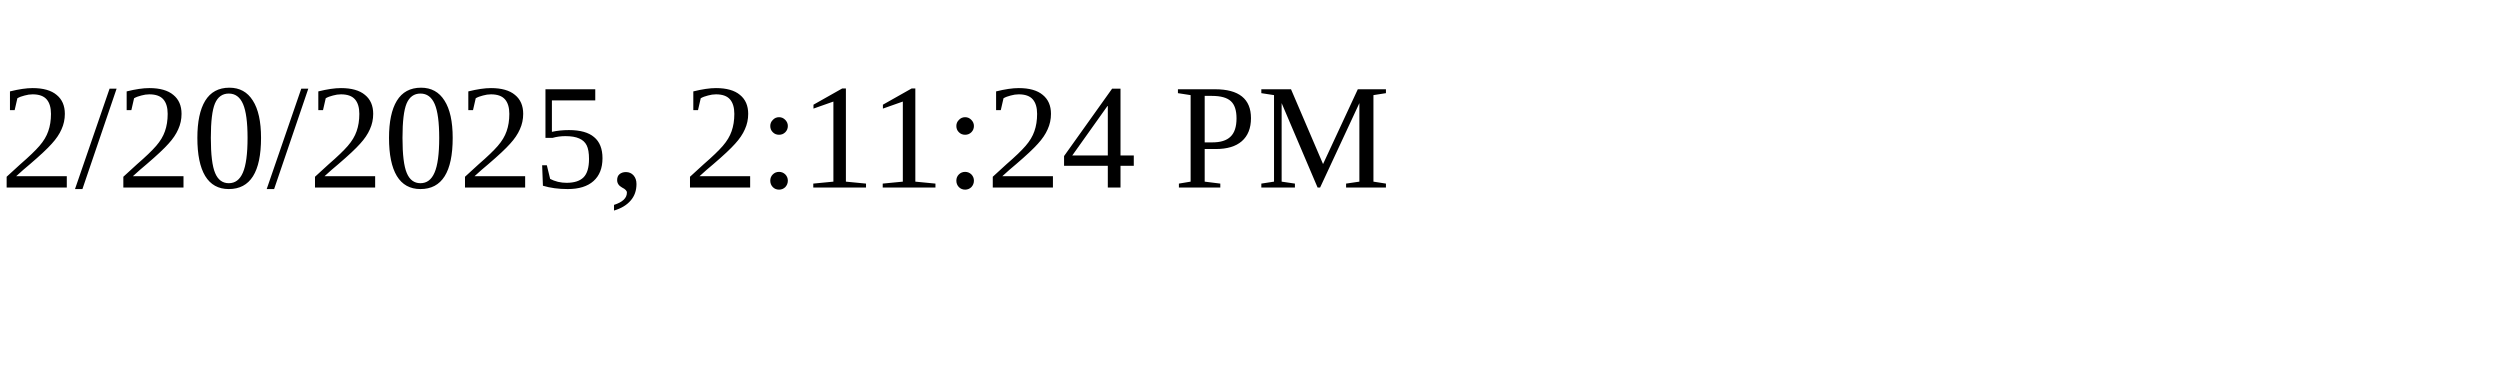
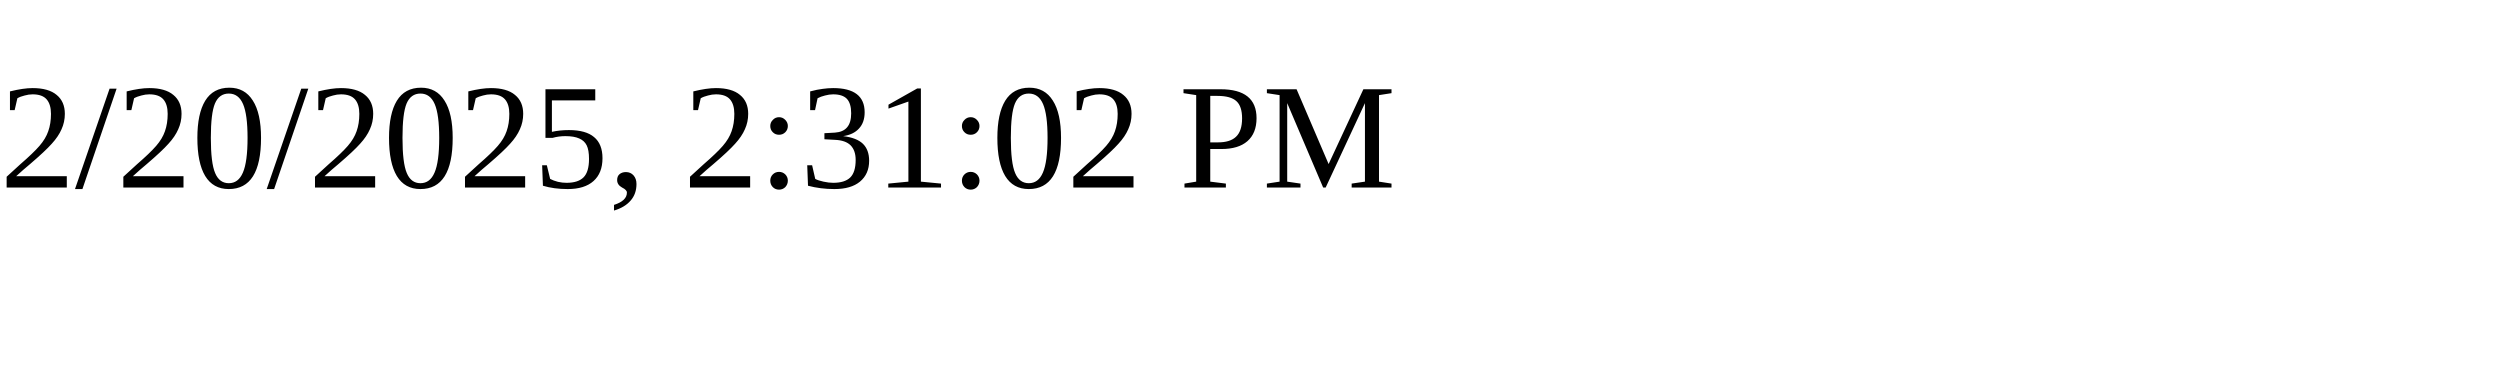
<svg xmlns="http://www.w3.org/2000/svg" height="30" width="200">
-   <text x="0" y="15">2/20/2025, 2:11:24 PM</text>
+   <text x="0" y="15">2/20/2025, 2:31:02 PM</text>
</svg>
